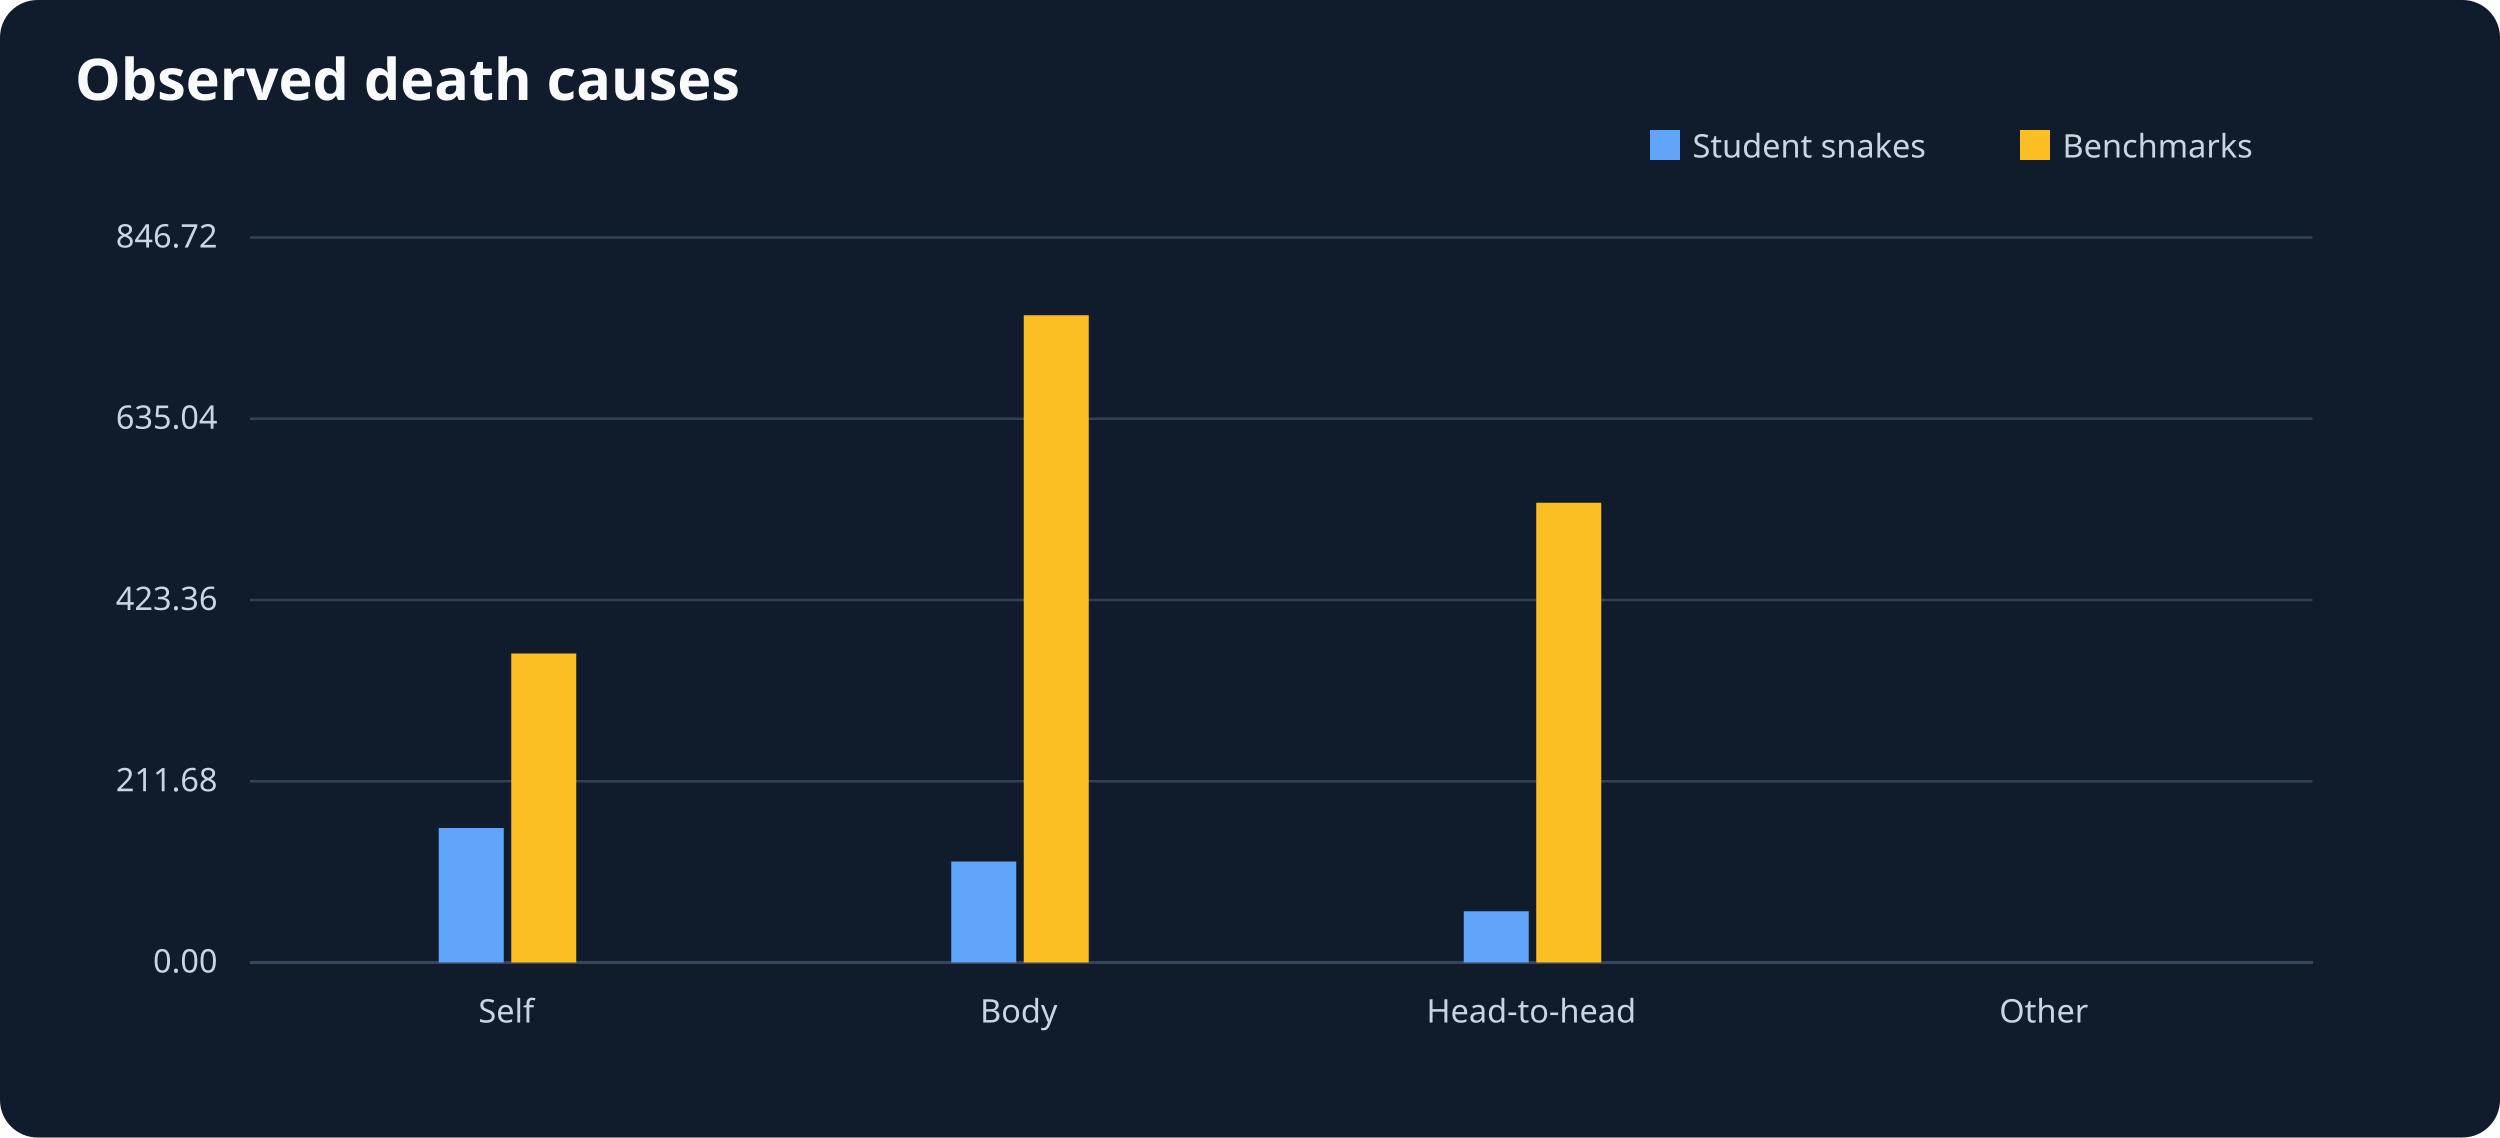
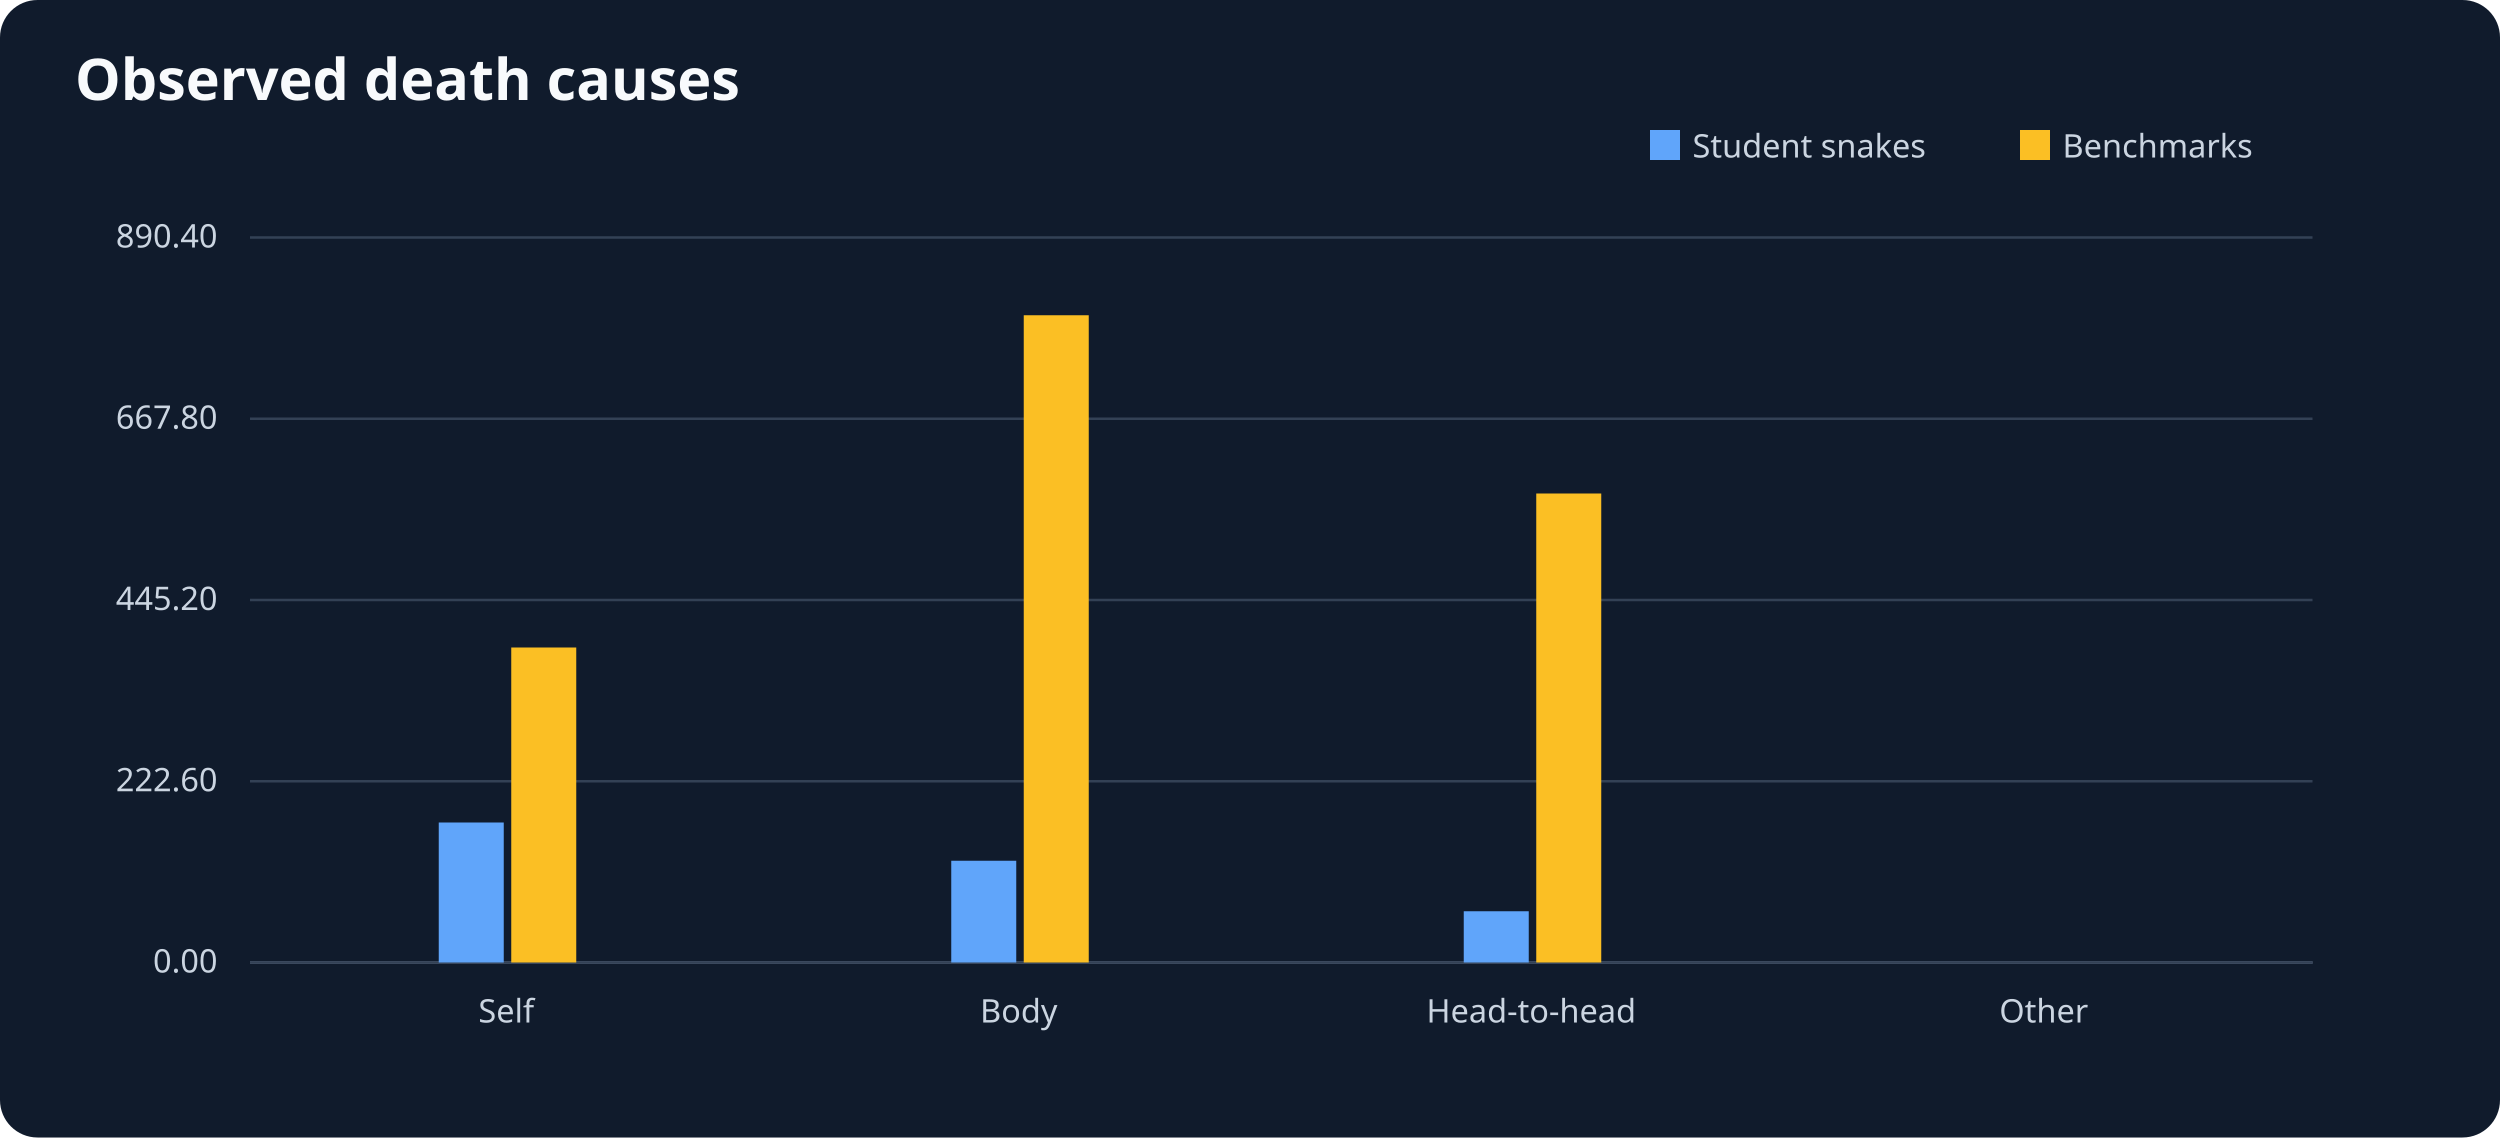
<svg xmlns="http://www.w3.org/2000/svg" viewBox="0 0 1000 455" role="img" aria-label="Observed death causes">
  <rect width="1000" height="455" fill="#101b2c" rx="15" />
  <text x="30" y="40" font-size="23" font-family="sans-serif" font-weight="bold" fill="#f8fafc">Observed death causes</text>
  <g font-size="13" font-family="sans-serif" fill="#cbd5e1">
    <line x1="100" y1="385" x2="925" y2="385" stroke="#64748b" />
    <rect x="660" y="52" width="12" height="12" fill="#60a5fa" />
    <text x="677" y="63">Student snakes</text>
    <rect x="808" y="52" width="12" height="12" fill="#fbbf24" />
    <text x="825" y="63">Benchmarks</text>
    <line x1="100" y1="385.0" x2="925" y2="385.0" stroke="#334155" />
    <text x="87" y="389.0" text-anchor="end">0.00</text>
    <line x1="100" y1="312.5" x2="925" y2="312.5" stroke="#334155" />
-     <text x="87" y="316.5" text-anchor="end">211.68</text>
+     <text x="87" y="316.5" text-anchor="end">222.60</text>
    <line x1="100" y1="240.0" x2="925" y2="240.0" stroke="#334155" />
-     <text x="87" y="244.0" text-anchor="end">423.36</text>
+     <text x="87" y="244.0" text-anchor="end">445.20</text>
    <line x1="100" y1="167.5" x2="925" y2="167.5" stroke="#334155" />
-     <text x="87" y="171.5" text-anchor="end">635.04</text>
+     <text x="87" y="171.5" text-anchor="end">667.80</text>
    <line x1="100" y1="95.0" x2="925" y2="95.0" stroke="#334155" />
-     <text x="87" y="99.0" text-anchor="end">846.72</text>
+     <text x="87" y="99.0" text-anchor="end">890.40</text>
    <text x="202.5" y="409" text-anchor="middle">Self</text>
-     <rect x="175.5" y="331.2" width="26" height="53.8" fill="#60a5fa" />
-     <rect x="204.5" y="261.4" width="26" height="123.6" fill="#fbbf24" />
+     <rect x="175.5" y="329.0" width="26" height="56.0" fill="#60a5fa" />
+     <rect x="204.5" y="259.0" width="26" height="126.0" fill="#fbbf24" />
    <text x="407.5" y="409" text-anchor="middle">Body</text>
-     <rect x="380.5" y="344.6" width="26" height="40.4" fill="#60a5fa" />
+     <rect x="380.5" y="344.3" width="26" height="40.7" fill="#60a5fa" />
    <rect x="409.5" y="126.1" width="26" height="258.9" fill="#fbbf24" />
    <text x="612.5" y="409" text-anchor="middle">Head-to-head</text>
    <rect x="585.5" y="364.5" width="26" height="20.5" fill="#60a5fa" />
-     <rect x="614.5" y="201.1" width="26" height="183.9" fill="#fbbf24" />
+     <rect x="614.5" y="197.4" width="26" height="187.6" fill="#fbbf24" />
    <text x="817.5" y="409" text-anchor="middle">Other</text>
    <rect x="790.5" y="385.0" width="26" height="0.0" fill="#60a5fa" />
    <rect x="819.5" y="385.0" width="26" height="0.0" fill="#fbbf24" />
  </g>
</svg>
